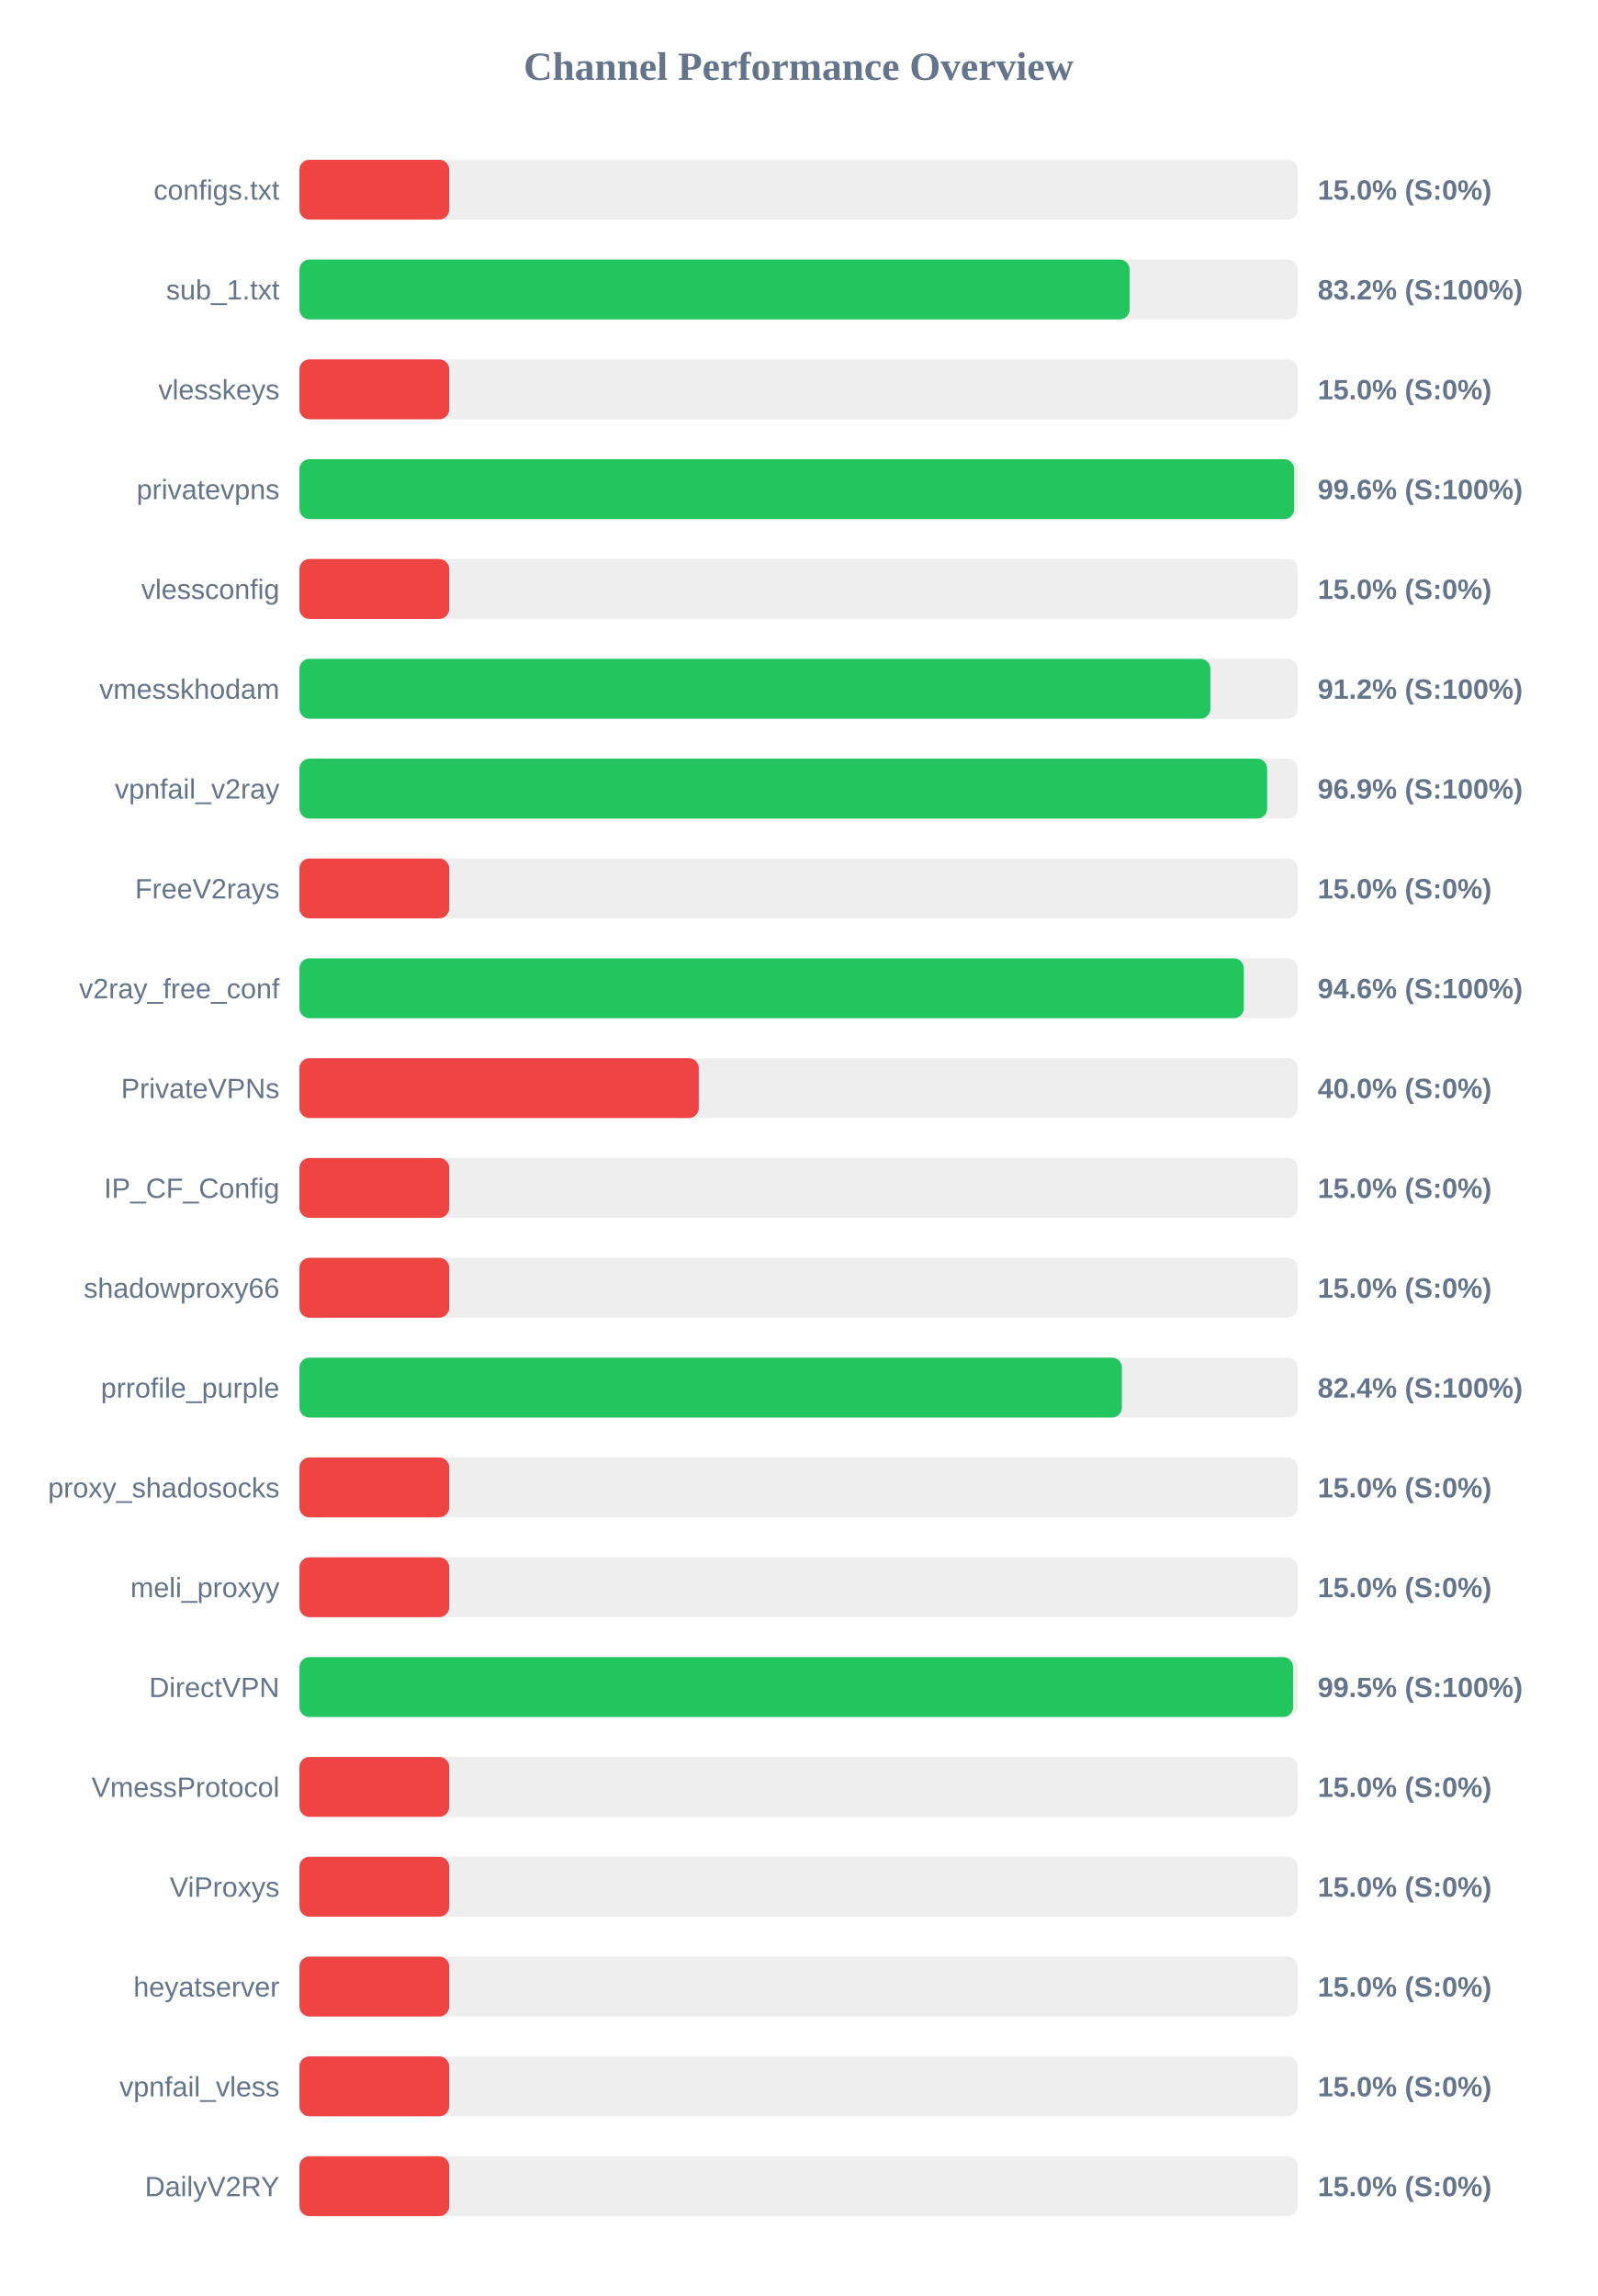
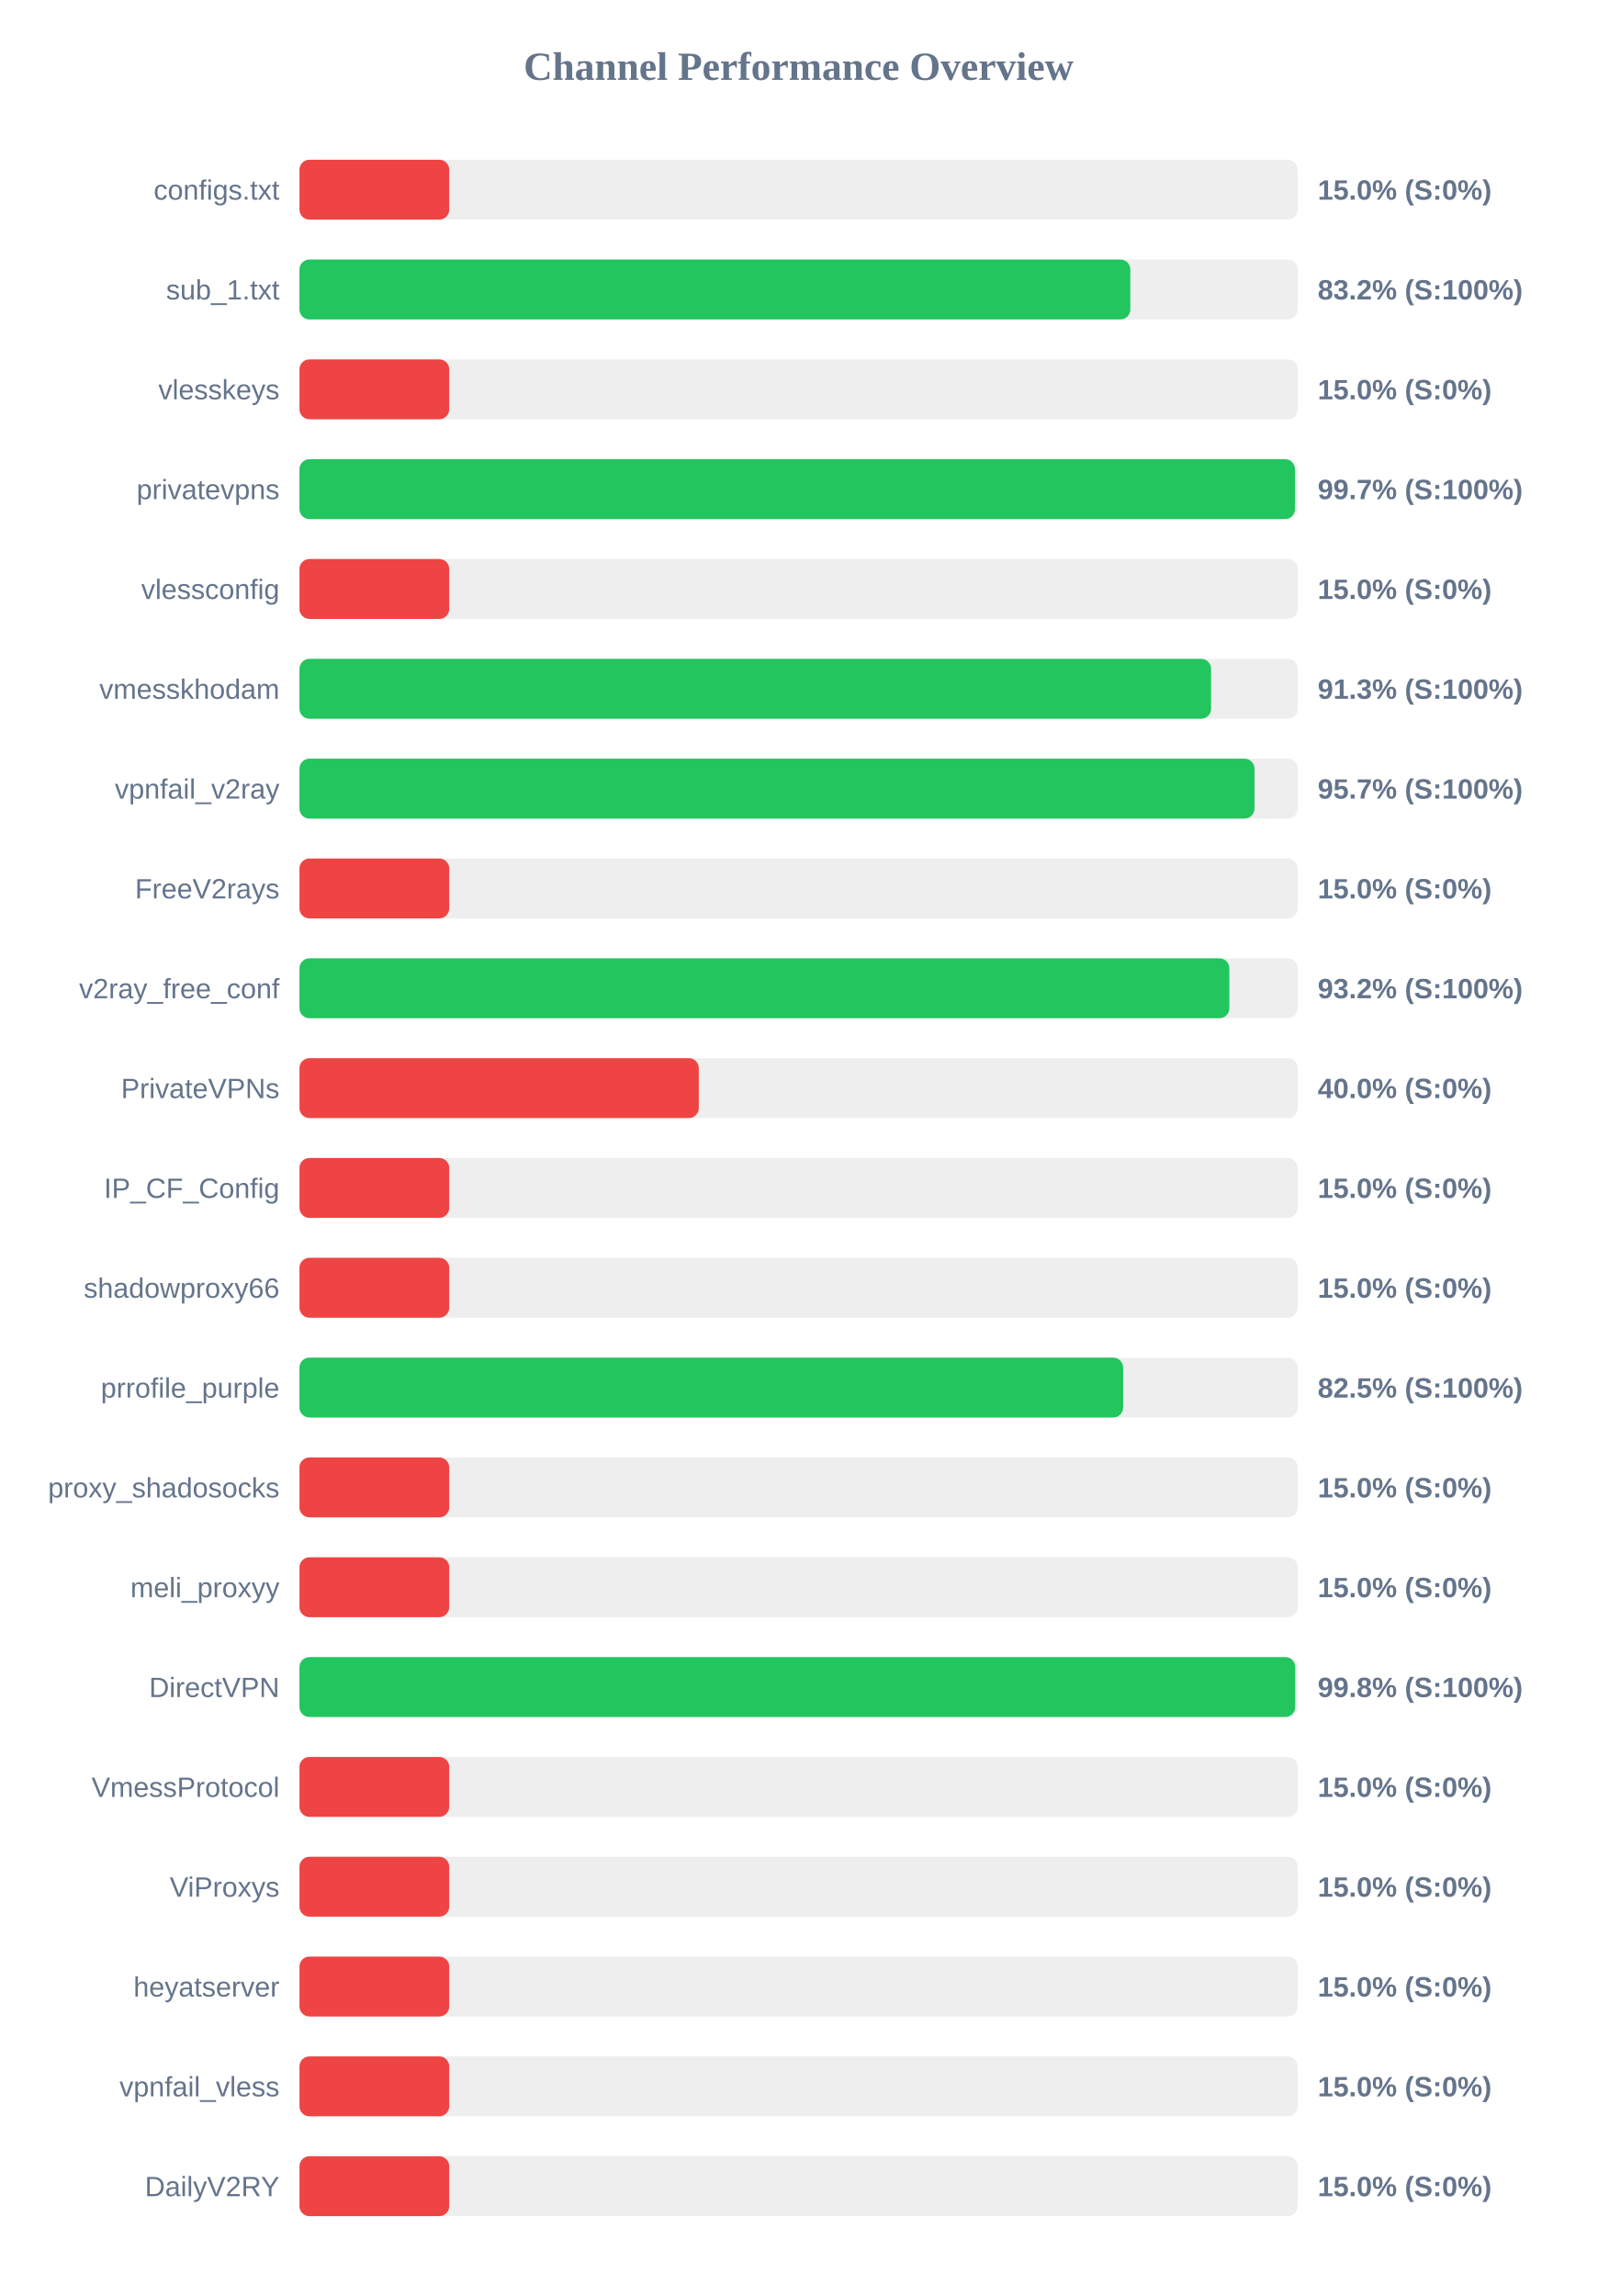
<svg xmlns="http://www.w3.org/2000/svg" width="800" height="1150" version="1.1">
  <style>
        .row { font: 14px Arial; fill: #64748b; }
        .score { font: bold 14px Arial; fill: #64748b; }
    </style>
  <text x="400" y="40" text-anchor="middle" font-size="20px" font-weight="bold" fill="#64748b">Channel Performance Overview</text>
  <rect x="150" y="80" width="500" height="30" fill="#eee" rx="5" />
  <rect x="150" y="80" width="75.0" height="30" fill="#ef4444" rx="5" />
  <text x="140" y="100" text-anchor="end" class="row">configs.txt</text>
  <text x="660" y="100" text-anchor="start" class="score">15.0% (S:0%)</text>
  <rect x="150" y="130" width="500" height="30" fill="#eee" rx="5" />
-   <rect x="150" y="130" width="415.8" height="30" fill="#22c55e" rx="5" />
+   <rect x="150" y="130" width="416.15" height="30" fill="#22c55e" rx="5" />
  <text x="140" y="150" text-anchor="end" class="row">sub_1.txt</text>
  <text x="660" y="150" text-anchor="start" class="score">83.2% (S:100%)</text>
  <rect x="150" y="180" width="500" height="30" fill="#eee" rx="5" />
  <rect x="150" y="180" width="75.0" height="30" fill="#ef4444" rx="5" />
  <text x="140" y="200" text-anchor="end" class="row">vlesskeys</text>
  <text x="660" y="200" text-anchor="start" class="score">15.0% (S:0%)</text>
  <rect x="150" y="230" width="500" height="30" fill="#eee" rx="5" />
-   <rect x="150" y="230" width="498.2" height="30" fill="#22c55e" rx="5" />
+   <rect x="150" y="230" width="498.6" height="30" fill="#22c55e" rx="5" />
  <text x="140" y="250" text-anchor="end" class="row">privatevpns</text>
-   <text x="660" y="250" text-anchor="start" class="score">99.6% (S:100%)</text>
+   <text x="660" y="250" text-anchor="start" class="score">99.7% (S:100%)</text>
  <rect x="150" y="280" width="500" height="30" fill="#eee" rx="5" />
  <rect x="150" y="280" width="75.0" height="30" fill="#ef4444" rx="5" />
  <text x="140" y="300" text-anchor="end" class="row">vlessconfig</text>
  <text x="660" y="300" text-anchor="start" class="score">15.0% (S:0%)</text>
  <rect x="150" y="330" width="500" height="30" fill="#eee" rx="5" />
-   <rect x="150" y="330" width="456.25" height="30" fill="#22c55e" rx="5" />
+   <rect x="150" y="330" width="456.6" height="30" fill="#22c55e" rx="5" />
  <text x="140" y="350" text-anchor="end" class="row">vmesskhodam</text>
-   <text x="660" y="350" text-anchor="start" class="score">91.2% (S:100%)</text>
+   <text x="660" y="350" text-anchor="start" class="score">91.3% (S:100%)</text>
  <rect x="150" y="380" width="500" height="30" fill="#eee" rx="5" />
-   <rect x="150" y="380" width="484.7" height="30" fill="#22c55e" rx="5" />
+   <rect x="150" y="380" width="478.35" height="30" fill="#22c55e" rx="5" />
  <text x="140" y="400" text-anchor="end" class="row">vpnfail_v2ray</text>
-   <text x="660" y="400" text-anchor="start" class="score">96.9% (S:100%)</text>
+   <text x="660" y="400" text-anchor="start" class="score">95.7% (S:100%)</text>
  <rect x="150" y="430" width="500" height="30" fill="#eee" rx="5" />
  <rect x="150" y="430" width="75.0" height="30" fill="#ef4444" rx="5" />
  <text x="140" y="450" text-anchor="end" class="row">FreeV2rays</text>
  <text x="660" y="450" text-anchor="start" class="score">15.0% (S:0%)</text>
  <rect x="150" y="480" width="500" height="30" fill="#eee" rx="5" />
-   <rect x="150" y="480" width="473.0" height="30" fill="#22c55e" rx="5" />
+   <rect x="150" y="480" width="465.75" height="30" fill="#22c55e" rx="5" />
  <text x="140" y="500" text-anchor="end" class="row">v2ray_free_conf</text>
-   <text x="660" y="500" text-anchor="start" class="score">94.6% (S:100%)</text>
+   <text x="660" y="500" text-anchor="start" class="score">93.2% (S:100%)</text>
  <rect x="150" y="530" width="500" height="30" fill="#eee" rx="5" />
  <rect x="150" y="530" width="200.0" height="30" fill="#ef4444" rx="5" />
  <text x="140" y="550" text-anchor="end" class="row">PrivateVPNs</text>
  <text x="660" y="550" text-anchor="start" class="score">40.0% (S:0%)</text>
  <rect x="150" y="580" width="500" height="30" fill="#eee" rx="5" />
  <rect x="150" y="580" width="75.0" height="30" fill="#ef4444" rx="5" />
  <text x="140" y="600" text-anchor="end" class="row">IP_CF_Config</text>
  <text x="660" y="600" text-anchor="start" class="score">15.0% (S:0%)</text>
  <rect x="150" y="630" width="500" height="30" fill="#eee" rx="5" />
  <rect x="150" y="630" width="75.0" height="30" fill="#ef4444" rx="5" />
  <text x="140" y="650" text-anchor="end" class="row">shadowproxy66</text>
  <text x="660" y="650" text-anchor="start" class="score">15.0% (S:0%)</text>
  <rect x="150" y="680" width="500" height="30" fill="#eee" rx="5" />
-   <rect x="150" y="680" width="411.95" height="30" fill="#22c55e" rx="5" />
+   <rect x="150" y="680" width="412.55" height="30" fill="#22c55e" rx="5" />
  <text x="140" y="700" text-anchor="end" class="row">prrofile_purple</text>
-   <text x="660" y="700" text-anchor="start" class="score">82.4% (S:100%)</text>
+   <text x="660" y="700" text-anchor="start" class="score">82.5% (S:100%)</text>
  <rect x="150" y="730" width="500" height="30" fill="#eee" rx="5" />
  <rect x="150" y="730" width="75.0" height="30" fill="#ef4444" rx="5" />
  <text x="140" y="750" text-anchor="end" class="row">proxy_shadosocks</text>
  <text x="660" y="750" text-anchor="start" class="score">15.0% (S:0%)</text>
  <rect x="150" y="780" width="500" height="30" fill="#eee" rx="5" />
  <rect x="150" y="780" width="75.0" height="30" fill="#ef4444" rx="5" />
  <text x="140" y="800" text-anchor="end" class="row">meli_proxyy</text>
  <text x="660" y="800" text-anchor="start" class="score">15.0% (S:0%)</text>
  <rect x="150" y="830" width="500" height="30" fill="#eee" rx="5" />
-   <rect x="150" y="830" width="497.7" height="30" fill="#22c55e" rx="5" />
+   <rect x="150" y="830" width="498.75" height="30" fill="#22c55e" rx="5" />
  <text x="140" y="850" text-anchor="end" class="row">DirectVPN</text>
-   <text x="660" y="850" text-anchor="start" class="score">99.5% (S:100%)</text>
+   <text x="660" y="850" text-anchor="start" class="score">99.8% (S:100%)</text>
  <rect x="150" y="880" width="500" height="30" fill="#eee" rx="5" />
  <rect x="150" y="880" width="75.0" height="30" fill="#ef4444" rx="5" />
  <text x="140" y="900" text-anchor="end" class="row">VmessProtocol</text>
  <text x="660" y="900" text-anchor="start" class="score">15.0% (S:0%)</text>
  <rect x="150" y="930" width="500" height="30" fill="#eee" rx="5" />
  <rect x="150" y="930" width="75.0" height="30" fill="#ef4444" rx="5" />
  <text x="140" y="950" text-anchor="end" class="row">ViProxys</text>
  <text x="660" y="950" text-anchor="start" class="score">15.0% (S:0%)</text>
  <rect x="150" y="980" width="500" height="30" fill="#eee" rx="5" />
  <rect x="150" y="980" width="75.0" height="30" fill="#ef4444" rx="5" />
  <text x="140" y="1000" text-anchor="end" class="row">heyatserver</text>
  <text x="660" y="1000" text-anchor="start" class="score">15.0% (S:0%)</text>
  <rect x="150" y="1030" width="500" height="30" fill="#eee" rx="5" />
  <rect x="150" y="1030" width="75.0" height="30" fill="#ef4444" rx="5" />
  <text x="140" y="1050" text-anchor="end" class="row">vpnfail_vless</text>
  <text x="660" y="1050" text-anchor="start" class="score">15.0% (S:0%)</text>
  <rect x="150" y="1080" width="500" height="30" fill="#eee" rx="5" />
  <rect x="150" y="1080" width="75.0" height="30" fill="#ef4444" rx="5" />
  <text x="140" y="1100" text-anchor="end" class="row">DailyV2RY</text>
  <text x="660" y="1100" text-anchor="start" class="score">15.0% (S:0%)</text>
</svg>
